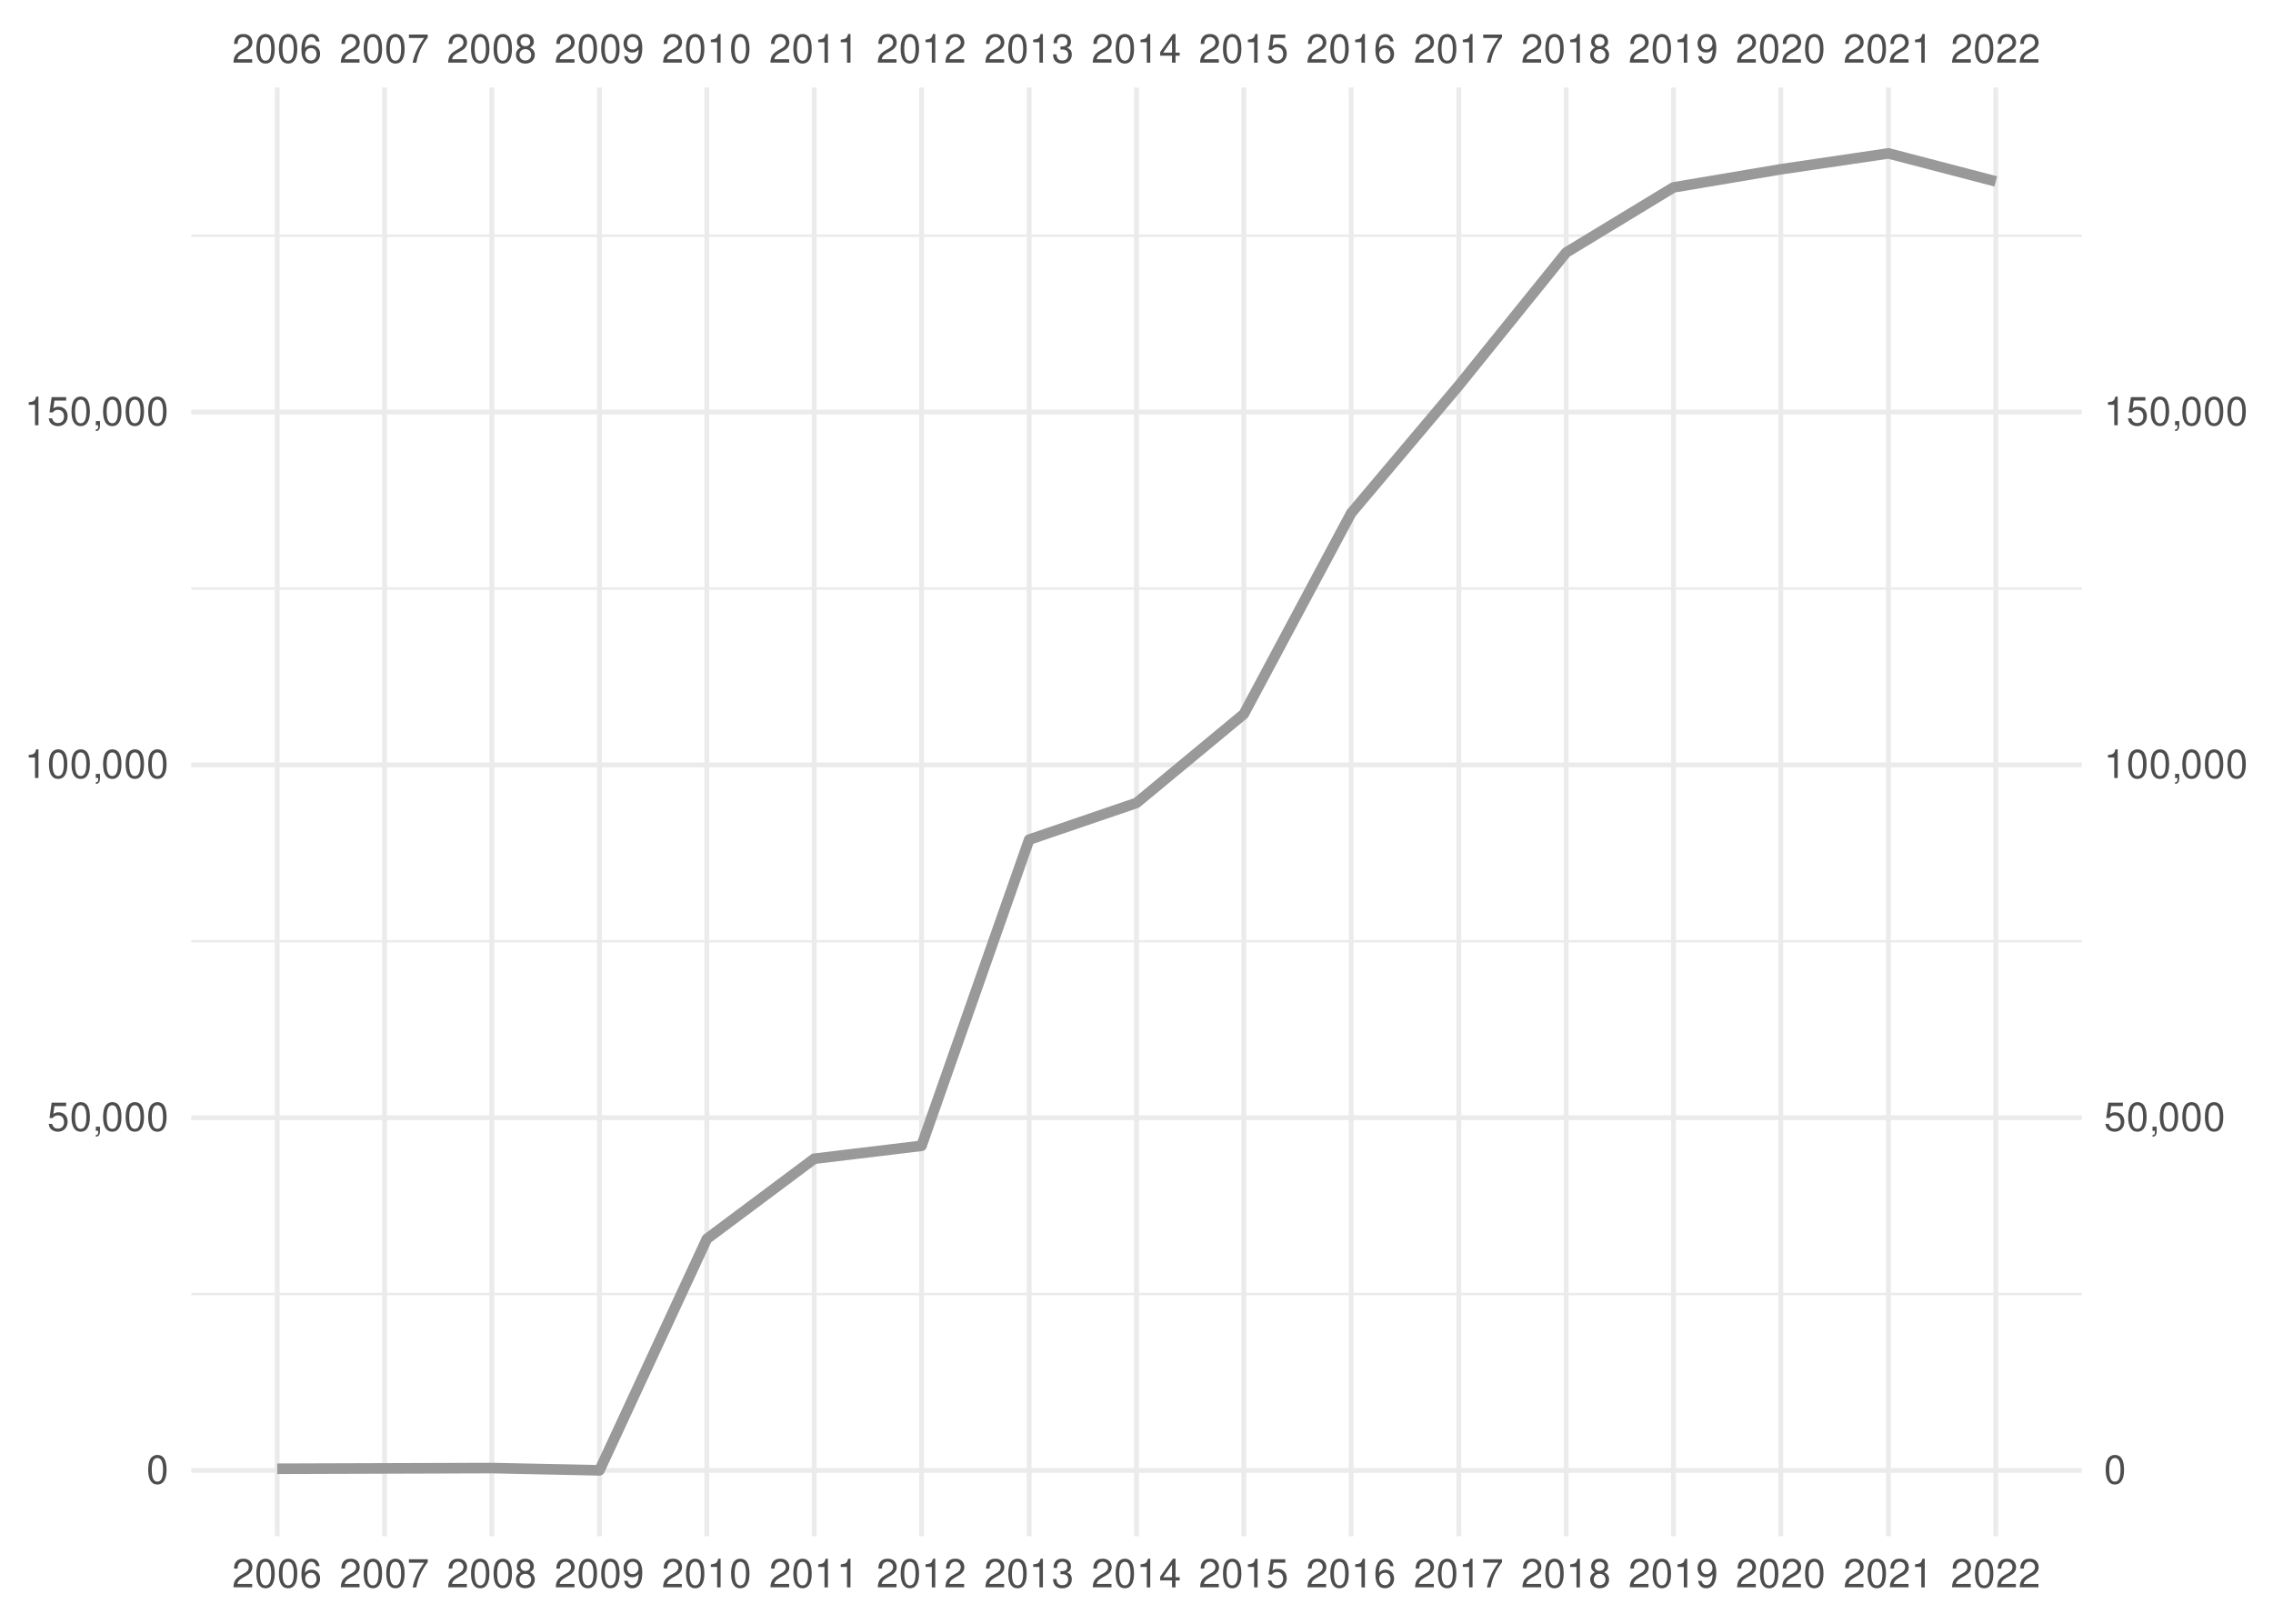
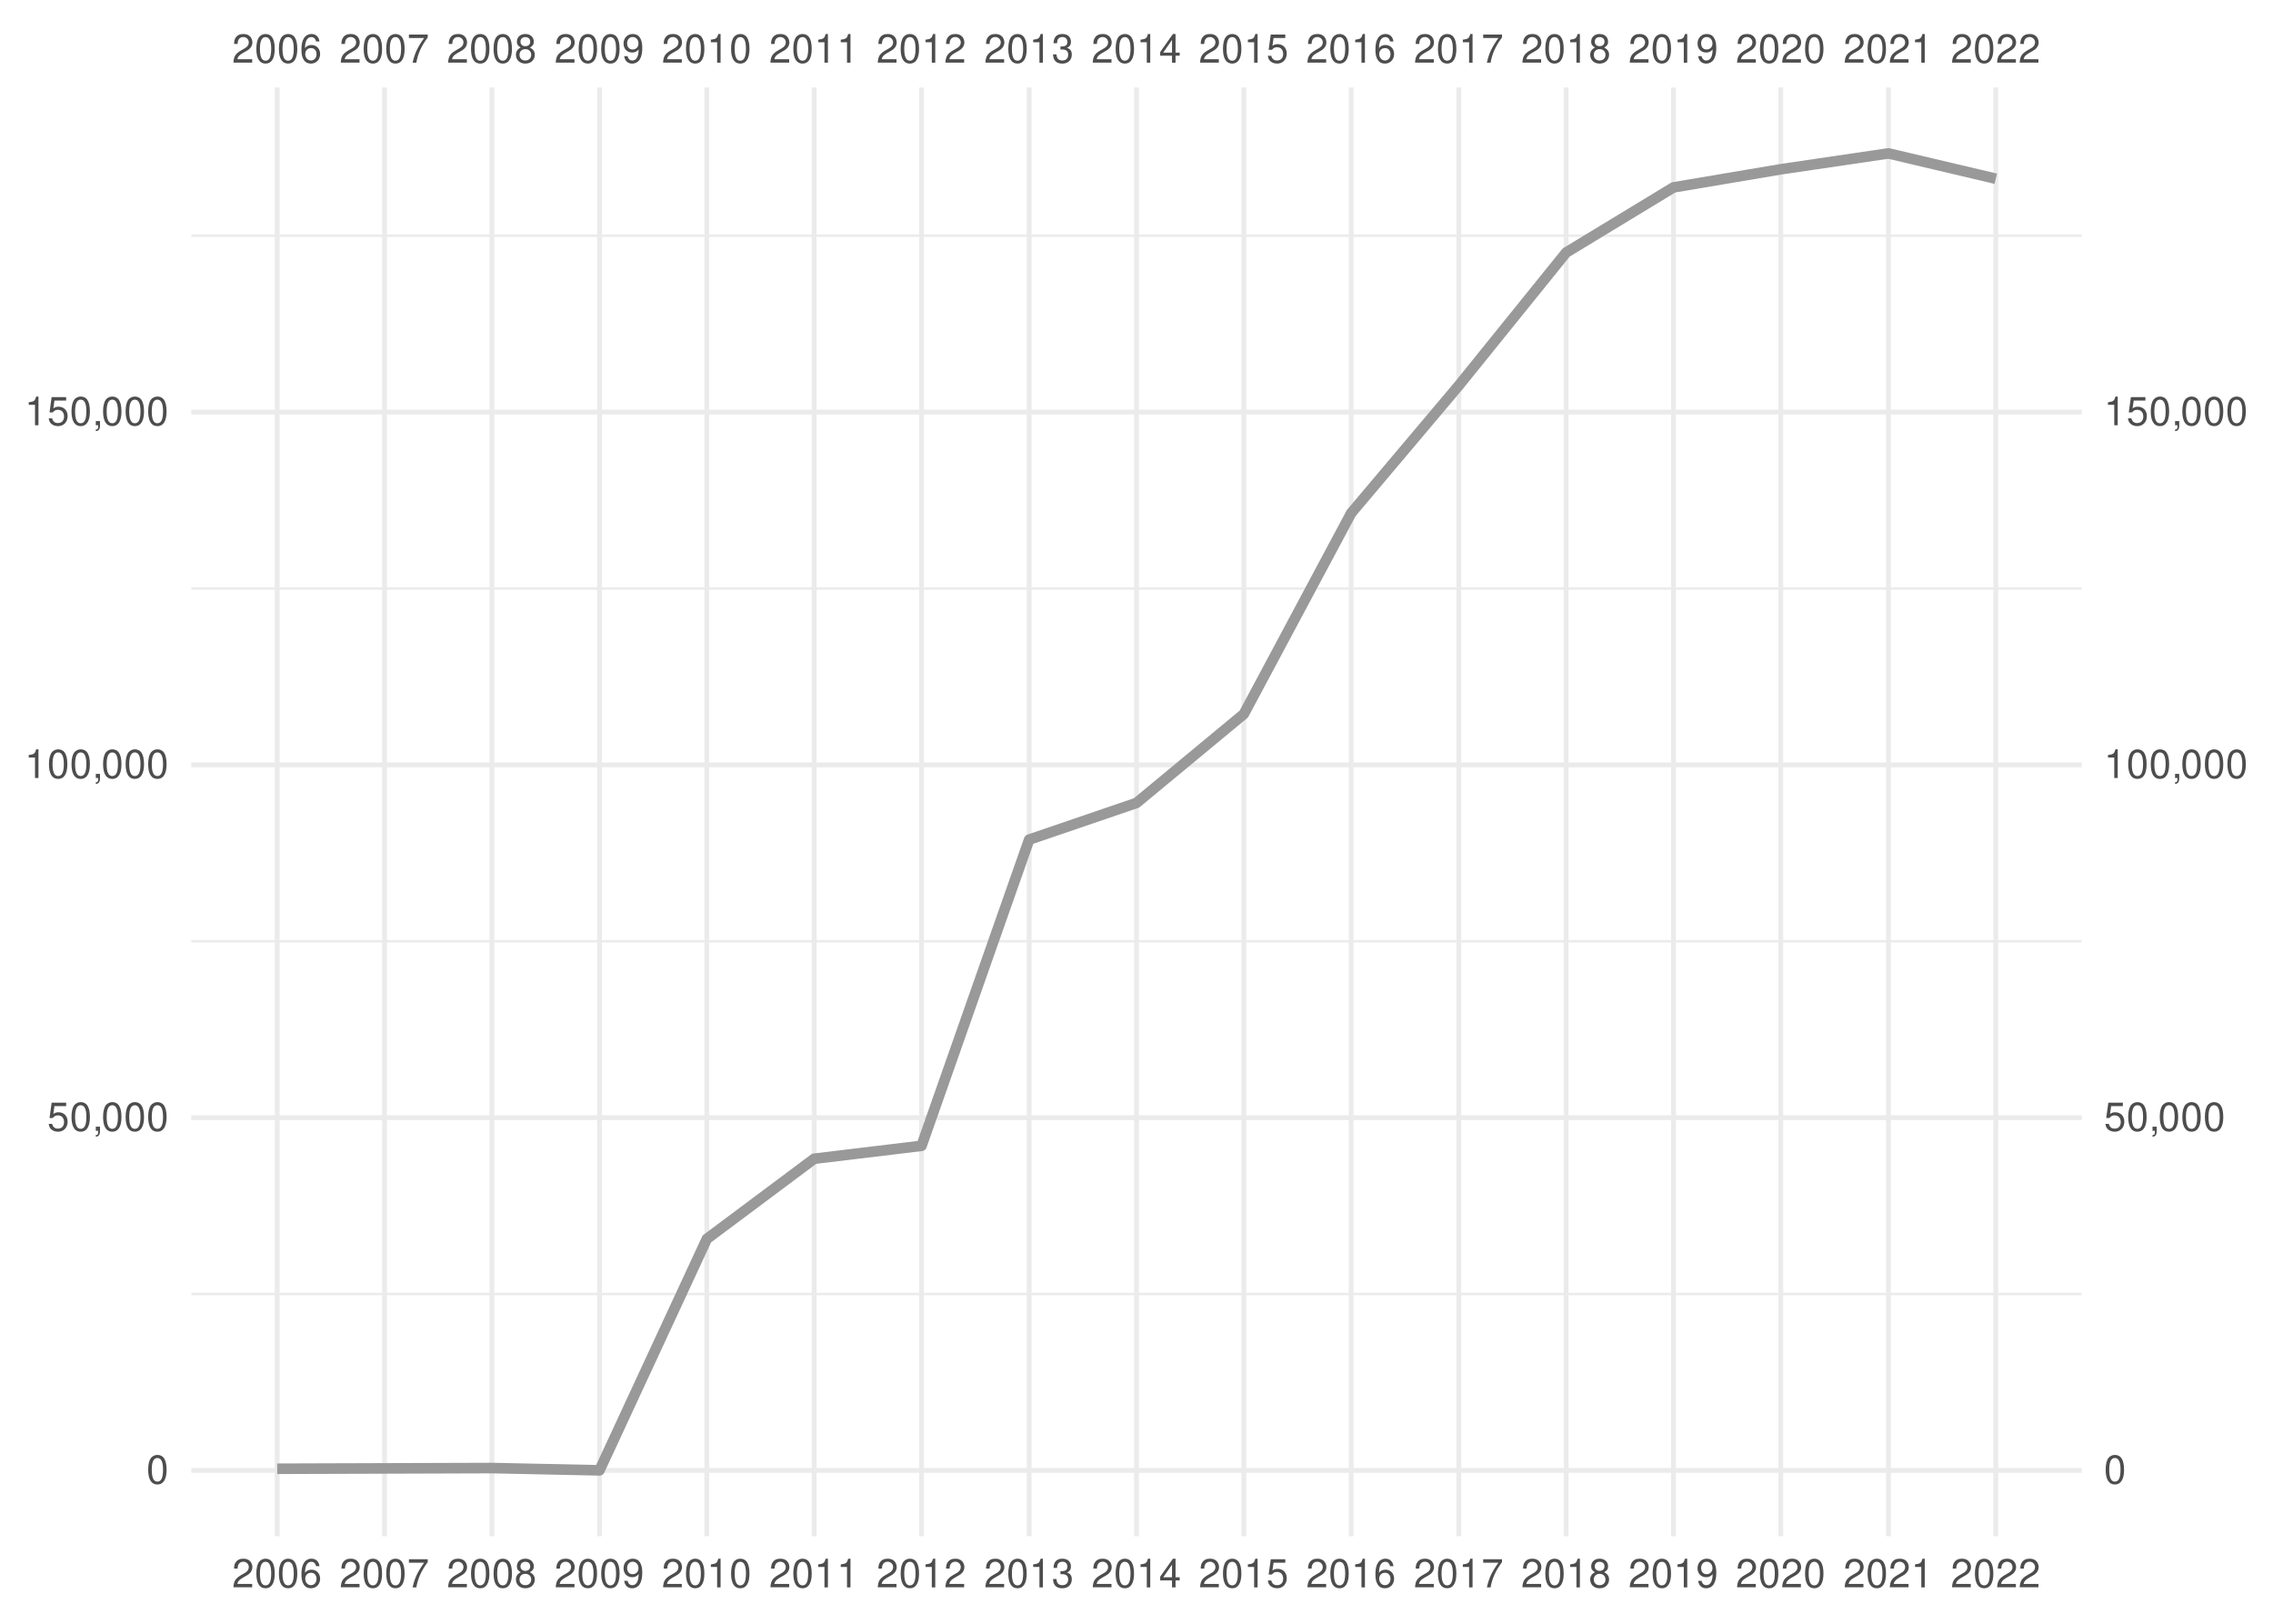
<svg xmlns="http://www.w3.org/2000/svg" xmlns:xlink="http://www.w3.org/1999/xlink" width="504pt" height="360pt" viewBox="0 0 504 360" version="1.1">
  <defs>
    <g>
      <symbol overflow="visible" id="glyph0-0">
        <path style="stroke:none;" d="" />
      </symbol>
      <symbol overflow="visible" id="glyph0-1">
        <path style="stroke:none;" d="M 4.453 -0.766 L 1.172 -0.766 C 1.25 -1.297 1.531 -1.625 2.297 -2.094 L 3.172 -2.594 C 4.047 -3.062 4.5 -3.719 4.5 -4.5 C 4.5 -5.031 4.281 -5.531 3.922 -5.875 C 3.547 -6.203 3.094 -6.359 2.5 -6.359 C 1.703 -6.359 1.125 -6.078 0.781 -5.531 C 0.547 -5.203 0.453 -4.797 0.438 -4.156 L 1.219 -4.156 C 1.234 -4.594 1.297 -4.844 1.406 -5.062 C 1.594 -5.438 2 -5.688 2.469 -5.688 C 3.172 -5.688 3.703 -5.172 3.703 -4.484 C 3.703 -3.969 3.406 -3.531 2.859 -3.219 L 2.047 -2.75 C 0.75 -2 0.375 -1.406 0.297 -0.016 L 4.453 -0.016 Z M 4.453 -0.766 " />
      </symbol>
      <symbol overflow="visible" id="glyph0-2">
        <path style="stroke:none;" d="M 2.422 -6.359 C 1.844 -6.359 1.312 -6.094 0.984 -5.672 C 0.578 -5.109 0.375 -4.25 0.375 -3.078 C 0.375 -0.938 1.078 0.203 2.422 0.203 C 3.734 0.203 4.453 -0.938 4.453 -3.031 C 4.453 -4.25 4.266 -5.078 3.859 -5.672 C 3.531 -6.109 3.016 -6.359 2.422 -6.359 Z M 2.422 -5.672 C 3.25 -5.672 3.672 -4.828 3.672 -3.094 C 3.672 -1.281 3.266 -0.438 2.406 -0.438 C 1.578 -0.438 1.172 -1.312 1.172 -3.062 C 1.172 -4.828 1.578 -5.672 2.422 -5.672 Z M 2.422 -5.672 " />
      </symbol>
      <symbol overflow="visible" id="glyph0-3">
        <path style="stroke:none;" d="M 4.375 -4.703 C 4.234 -5.75 3.562 -6.359 2.609 -6.359 C 1.922 -6.359 1.312 -6.031 0.938 -5.453 C 0.547 -4.828 0.375 -4.062 0.375 -2.906 C 0.375 -1.828 0.531 -1.156 0.906 -0.594 C 1.234 -0.078 1.781 0.203 2.469 0.203 C 3.656 0.203 4.516 -0.688 4.516 -1.922 C 4.516 -3.094 3.719 -3.922 2.609 -3.922 C 1.984 -3.922 1.5 -3.688 1.172 -3.234 C 1.172 -4.797 1.672 -5.672 2.562 -5.672 C 3.109 -5.672 3.484 -5.328 3.609 -4.703 Z M 2.5 -3.234 C 3.25 -3.234 3.719 -2.703 3.719 -1.859 C 3.719 -1.062 3.188 -0.484 2.484 -0.484 C 1.766 -0.484 1.219 -1.094 1.219 -1.906 C 1.219 -2.688 1.734 -3.234 2.5 -3.234 Z M 2.5 -3.234 " />
      </symbol>
      <symbol overflow="visible" id="glyph0-4">
        <path style="stroke:none;" d="M 4.578 -6.234 L 0.406 -6.234 L 0.406 -5.469 L 3.781 -5.469 C 2.281 -3.359 1.688 -2.047 1.219 0 L 2.047 0 C 2.391 -2 3.172 -3.719 4.578 -5.594 Z M 4.578 -6.234 " />
      </symbol>
      <symbol overflow="visible" id="glyph0-5">
        <path style="stroke:none;" d="M 3.438 -3.359 C 4.094 -3.75 4.297 -4.062 4.297 -4.656 C 4.297 -5.672 3.531 -6.359 2.422 -6.359 C 1.312 -6.359 0.547 -5.672 0.547 -4.672 C 0.547 -4.062 0.75 -3.75 1.391 -3.359 C 0.672 -2.984 0.328 -2.469 0.328 -1.766 C 0.328 -0.609 1.172 0.203 2.422 0.203 C 3.656 0.203 4.516 -0.609 4.516 -1.766 C 4.516 -2.469 4.156 -2.984 3.438 -3.359 Z M 2.422 -5.672 C 3.078 -5.672 3.5 -5.281 3.5 -4.641 C 3.5 -4.047 3.062 -3.656 2.422 -3.656 C 1.766 -3.656 1.344 -4.047 1.344 -4.656 C 1.344 -5.281 1.766 -5.672 2.422 -5.672 Z M 2.422 -3 C 3.188 -3 3.719 -2.484 3.719 -1.75 C 3.719 -0.984 3.203 -0.484 2.406 -0.484 C 1.641 -0.484 1.125 -1 1.125 -1.734 C 1.125 -2.5 1.641 -3 2.422 -3 Z M 2.422 -3 " />
      </symbol>
      <symbol overflow="visible" id="glyph0-6">
        <path style="stroke:none;" d="M 0.469 -1.453 C 0.609 -0.406 1.281 0.203 2.234 0.203 C 2.922 0.203 3.547 -0.125 3.922 -0.703 C 4.297 -1.328 4.484 -2.109 4.484 -3.25 C 4.484 -4.328 4.312 -5 3.953 -5.562 C 3.609 -6.094 3.062 -6.359 2.375 -6.359 C 1.188 -6.359 0.328 -5.469 0.328 -4.234 C 0.328 -3.062 1.125 -2.25 2.25 -2.25 C 2.844 -2.25 3.281 -2.453 3.672 -2.938 C 3.672 -1.359 3.172 -0.484 2.281 -0.484 C 1.734 -0.484 1.359 -0.828 1.234 -1.453 Z M 2.359 -5.688 C 3.094 -5.688 3.641 -5.078 3.641 -4.25 C 3.641 -3.469 3.109 -2.922 2.344 -2.922 C 1.594 -2.922 1.125 -3.453 1.125 -4.297 C 1.125 -5.109 1.641 -5.688 2.359 -5.688 Z M 2.359 -5.688 " />
      </symbol>
      <symbol overflow="visible" id="glyph0-7">
        <path style="stroke:none;" d="M 2.281 -4.531 L 2.281 0 L 3.047 0 L 3.047 -6.359 L 2.547 -6.359 C 2.266 -5.391 2.094 -5.25 0.891 -5.094 L 0.891 -4.531 Z M 2.281 -4.531 " />
      </symbol>
      <symbol overflow="visible" id="glyph0-8">
        <path style="stroke:none;" d="M 1.938 -2.922 L 2.359 -2.922 C 3.203 -2.922 3.656 -2.531 3.656 -1.766 C 3.656 -0.969 3.172 -0.484 2.375 -0.484 C 1.516 -0.484 1.109 -0.922 1.062 -1.844 L 0.281 -1.844 C 0.312 -1.344 0.406 -1 0.547 -0.719 C 0.875 -0.109 1.484 0.203 2.344 0.203 C 3.625 0.203 4.453 -0.578 4.453 -1.781 C 4.453 -2.594 4.141 -3.031 3.391 -3.297 C 3.969 -3.531 4.266 -3.969 4.266 -4.609 C 4.266 -5.703 3.547 -6.359 2.359 -6.359 C 1.109 -6.359 0.438 -5.656 0.406 -4.312 L 1.188 -4.312 C 1.203 -4.703 1.234 -4.922 1.328 -5.109 C 1.5 -5.469 1.891 -5.688 2.375 -5.688 C 3.062 -5.688 3.469 -5.266 3.469 -4.578 C 3.469 -4.141 3.312 -3.859 2.969 -3.719 C 2.766 -3.625 2.484 -3.594 1.938 -3.578 Z M 1.938 -2.922 " />
      </symbol>
      <symbol overflow="visible" id="glyph0-9">
        <path style="stroke:none;" d="M 2.875 -1.547 L 2.875 0 L 3.656 0 L 3.656 -1.547 L 4.578 -1.547 L 4.578 -2.234 L 3.656 -2.234 L 3.656 -6.359 L 3.078 -6.359 L 0.25 -2.359 L 0.25 -1.547 Z M 2.875 -2.234 L 0.922 -2.234 L 2.875 -5.047 Z M 2.875 -2.234 " />
      </symbol>
      <symbol overflow="visible" id="glyph0-10">
        <path style="stroke:none;" d="M 4.188 -6.234 L 0.969 -6.234 L 0.5 -2.844 L 1.219 -2.844 C 1.578 -3.266 1.875 -3.422 2.359 -3.422 C 3.203 -3.422 3.719 -2.844 3.719 -1.922 C 3.719 -1.031 3.203 -0.484 2.359 -0.484 C 1.688 -0.484 1.266 -0.828 1.078 -1.531 L 0.312 -1.531 C 0.406 -1.016 0.5 -0.781 0.688 -0.547 C 1.031 -0.078 1.672 0.203 2.375 0.203 C 3.641 0.203 4.516 -0.719 4.516 -2.031 C 4.516 -3.266 3.688 -4.109 2.5 -4.109 C 2.062 -4.109 1.703 -4 1.344 -3.734 L 1.594 -5.469 L 4.188 -5.469 Z M 4.188 -6.234 " />
      </symbol>
      <symbol overflow="visible" id="glyph0-11">
        <path style="stroke:none;" d="M 0.766 -0.922 L 0.766 0 L 1.297 0 L 1.297 0.156 C 1.297 0.766 1.172 0.938 0.766 0.953 L 0.766 1.297 C 1.344 1.312 1.688 0.891 1.688 0.141 L 1.688 -0.922 Z M 0.766 -0.922 " />
      </symbol>
    </g>
    <clipPath id="clip1">
      <path d="M 42.41 286 L 461.59 286 L 461.59 288 L 42.41 288 Z M 42.41 286 " />
    </clipPath>
    <clipPath id="clip2">
      <path d="M 42.41 208 L 461.59 208 L 461.59 209 L 42.41 209 Z M 42.41 208 " />
    </clipPath>
    <clipPath id="clip3">
      <path d="M 42.41 130 L 461.59 130 L 461.59 131 L 42.41 131 Z M 42.41 130 " />
    </clipPath>
    <clipPath id="clip4">
      <path d="M 42.41 51 L 461.59 51 L 461.59 53 L 42.41 53 Z M 42.41 51 " />
    </clipPath>
    <clipPath id="clip5">
      <path d="M 42.41 325 L 461.59 325 L 461.59 327 L 42.41 327 Z M 42.41 325 " />
    </clipPath>
    <clipPath id="clip6">
      <path d="M 42.41 247 L 461.59 247 L 461.59 249 L 42.41 249 Z M 42.41 247 " />
    </clipPath>
    <clipPath id="clip7">
      <path d="M 42.41 169 L 461.59 169 L 461.59 171 L 42.41 171 Z M 42.41 169 " />
    </clipPath>
    <clipPath id="clip8">
      <path d="M 42.41 90 L 461.59 90 L 461.59 92 L 42.41 92 Z M 42.41 90 " />
    </clipPath>
    <clipPath id="clip9">
      <path d="M 60 19.41 L 62 19.41 L 62 340.59 L 60 340.59 Z M 60 19.41 " />
    </clipPath>
    <clipPath id="clip10">
      <path d="M 84 19.41 L 86 19.41 L 86 340.59 L 84 340.59 Z M 84 19.41 " />
    </clipPath>
    <clipPath id="clip11">
      <path d="M 108 19.41 L 110 19.41 L 110 340.59 L 108 340.59 Z M 108 19.41 " />
    </clipPath>
    <clipPath id="clip12">
      <path d="M 132 19.41 L 134 19.41 L 134 340.59 L 132 340.59 Z M 132 19.41 " />
    </clipPath>
    <clipPath id="clip13">
      <path d="M 156 19.41 L 158 19.41 L 158 340.59 L 156 340.59 Z M 156 19.41 " />
    </clipPath>
    <clipPath id="clip14">
      <path d="M 179 19.41 L 182 19.41 L 182 340.59 L 179 340.59 Z M 179 19.41 " />
    </clipPath>
    <clipPath id="clip15">
      <path d="M 203 19.41 L 205 19.41 L 205 340.59 L 203 340.59 Z M 203 19.41 " />
    </clipPath>
    <clipPath id="clip16">
      <path d="M 227 19.41 L 229 19.41 L 229 340.59 L 227 340.59 Z M 227 19.41 " />
    </clipPath>
    <clipPath id="clip17">
      <path d="M 251 19.41 L 253 19.41 L 253 340.59 L 251 340.59 Z M 251 19.41 " />
    </clipPath>
    <clipPath id="clip18">
      <path d="M 275 19.41 L 277 19.41 L 277 340.59 L 275 340.59 Z M 275 19.41 " />
    </clipPath>
    <clipPath id="clip19">
      <path d="M 299 19.41 L 301 19.41 L 301 340.59 L 299 340.59 Z M 299 19.41 " />
    </clipPath>
    <clipPath id="clip20">
      <path d="M 322 19.41 L 325 19.41 L 325 340.59 L 322 340.59 Z M 322 19.41 " />
    </clipPath>
    <clipPath id="clip21">
      <path d="M 346 19.41 L 348 19.41 L 348 340.59 L 346 340.59 Z M 346 19.41 " />
    </clipPath>
    <clipPath id="clip22">
      <path d="M 370 19.41 L 372 19.41 L 372 340.59 L 370 340.59 Z M 370 19.41 " />
    </clipPath>
    <clipPath id="clip23">
      <path d="M 394 19.41 L 396 19.41 L 396 340.59 L 394 340.59 Z M 394 19.41 " />
    </clipPath>
    <clipPath id="clip24">
      <path d="M 418 19.41 L 420 19.41 L 420 340.59 L 418 340.59 Z M 418 19.41 " />
    </clipPath>
    <clipPath id="clip25">
      <path d="M 442 19.41 L 444 19.41 L 444 340.59 L 442 340.59 Z M 442 19.41 " />
    </clipPath>
  </defs>
  <g id="surface41">
    <rect x="0" y="0" width="504" height="360" style="fill:rgb(100%,100%,100%);fill-opacity:1;stroke:none;" />
    <g clip-path="url(#clip1)" clip-rule="nonzero">
      <path style="fill:none;stroke-width:0.533;stroke-linecap:butt;stroke-linejoin:round;stroke:rgb(92.157%,92.157%,92.157%);stroke-opacity:1;stroke-miterlimit:10;" d="M 42.41 286.902 L 461.59 286.902 " />
    </g>
    <g clip-path="url(#clip2)" clip-rule="nonzero">
      <path style="fill:none;stroke-width:0.533;stroke-linecap:butt;stroke-linejoin:round;stroke:rgb(92.157%,92.157%,92.157%);stroke-opacity:1;stroke-miterlimit:10;" d="M 42.41 208.688 L 461.59 208.688 " />
    </g>
    <g clip-path="url(#clip3)" clip-rule="nonzero">
      <path style="fill:none;stroke-width:0.533;stroke-linecap:butt;stroke-linejoin:round;stroke:rgb(92.157%,92.157%,92.157%);stroke-opacity:1;stroke-miterlimit:10;" d="M 42.41 130.473 L 461.59 130.473 " />
    </g>
    <g clip-path="url(#clip4)" clip-rule="nonzero">
      <path style="fill:none;stroke-width:0.533;stroke-linecap:butt;stroke-linejoin:round;stroke:rgb(92.157%,92.157%,92.157%);stroke-opacity:1;stroke-miterlimit:10;" d="M 42.41 52.258 L 461.59 52.258 " />
    </g>
    <g clip-path="url(#clip5)" clip-rule="nonzero">
      <path style="fill:none;stroke-width:1.067;stroke-linecap:butt;stroke-linejoin:round;stroke:rgb(92.157%,92.157%,92.157%);stroke-opacity:1;stroke-miterlimit:10;" d="M 42.41 326.012 L 461.59 326.012 " />
    </g>
    <g clip-path="url(#clip6)" clip-rule="nonzero">
      <path style="fill:none;stroke-width:1.067;stroke-linecap:butt;stroke-linejoin:round;stroke:rgb(92.157%,92.157%,92.157%);stroke-opacity:1;stroke-miterlimit:10;" d="M 42.41 247.797 L 461.59 247.797 " />
    </g>
    <g clip-path="url(#clip7)" clip-rule="nonzero">
      <path style="fill:none;stroke-width:1.067;stroke-linecap:butt;stroke-linejoin:round;stroke:rgb(92.157%,92.157%,92.157%);stroke-opacity:1;stroke-miterlimit:10;" d="M 42.41 169.578 L 461.59 169.578 " />
    </g>
    <g clip-path="url(#clip8)" clip-rule="nonzero">
      <path style="fill:none;stroke-width:1.067;stroke-linecap:butt;stroke-linejoin:round;stroke:rgb(92.157%,92.157%,92.157%);stroke-opacity:1;stroke-miterlimit:10;" d="M 42.41 91.363 L 461.59 91.363 " />
    </g>
    <g clip-path="url(#clip9)" clip-rule="nonzero">
      <path style="fill:none;stroke-width:1.067;stroke-linecap:butt;stroke-linejoin:round;stroke:rgb(92.157%,92.157%,92.157%);stroke-opacity:1;stroke-miterlimit:10;" d="M 61.465 340.59 L 61.465 19.41 " />
    </g>
    <g clip-path="url(#clip10)" clip-rule="nonzero">
      <path style="fill:none;stroke-width:1.067;stroke-linecap:butt;stroke-linejoin:round;stroke:rgb(92.157%,92.157%,92.157%);stroke-opacity:1;stroke-miterlimit:10;" d="M 85.266 340.59 L 85.266 19.41 " />
    </g>
    <g clip-path="url(#clip11)" clip-rule="nonzero">
      <path style="fill:none;stroke-width:1.067;stroke-linecap:butt;stroke-linejoin:round;stroke:rgb(92.157%,92.157%,92.157%);stroke-opacity:1;stroke-miterlimit:10;" d="M 109.066 340.59 L 109.066 19.41 " />
    </g>
    <g clip-path="url(#clip12)" clip-rule="nonzero">
      <path style="fill:none;stroke-width:1.067;stroke-linecap:butt;stroke-linejoin:round;stroke:rgb(92.157%,92.157%,92.157%);stroke-opacity:1;stroke-miterlimit:10;" d="M 132.93 340.59 L 132.93 19.41 " />
    </g>
    <g clip-path="url(#clip13)" clip-rule="nonzero">
      <path style="fill:none;stroke-width:1.067;stroke-linecap:butt;stroke-linejoin:round;stroke:rgb(92.157%,92.157%,92.157%);stroke-opacity:1;stroke-miterlimit:10;" d="M 156.73 340.59 L 156.73 19.41 " />
    </g>
    <g clip-path="url(#clip14)" clip-rule="nonzero">
      <path style="fill:none;stroke-width:1.067;stroke-linecap:butt;stroke-linejoin:round;stroke:rgb(92.157%,92.157%,92.157%);stroke-opacity:1;stroke-miterlimit:10;" d="M 180.531 340.59 L 180.531 19.41 " />
    </g>
    <g clip-path="url(#clip15)" clip-rule="nonzero">
      <path style="fill:none;stroke-width:1.067;stroke-linecap:butt;stroke-linejoin:round;stroke:rgb(92.157%,92.157%,92.157%);stroke-opacity:1;stroke-miterlimit:10;" d="M 204.332 340.59 L 204.332 19.41 " />
    </g>
    <g clip-path="url(#clip16)" clip-rule="nonzero">
      <path style="fill:none;stroke-width:1.067;stroke-linecap:butt;stroke-linejoin:round;stroke:rgb(92.157%,92.157%,92.157%);stroke-opacity:1;stroke-miterlimit:10;" d="M 228.199 340.59 L 228.199 19.41 " />
    </g>
    <g clip-path="url(#clip17)" clip-rule="nonzero">
      <path style="fill:none;stroke-width:1.067;stroke-linecap:butt;stroke-linejoin:round;stroke:rgb(92.157%,92.157%,92.157%);stroke-opacity:1;stroke-miterlimit:10;" d="M 252 340.59 L 252 19.41 " />
    </g>
    <g clip-path="url(#clip18)" clip-rule="nonzero">
      <path style="fill:none;stroke-width:1.067;stroke-linecap:butt;stroke-linejoin:round;stroke:rgb(92.157%,92.157%,92.157%);stroke-opacity:1;stroke-miterlimit:10;" d="M 275.801 340.59 L 275.801 19.41 " />
    </g>
    <g clip-path="url(#clip19)" clip-rule="nonzero">
      <path style="fill:none;stroke-width:1.067;stroke-linecap:butt;stroke-linejoin:round;stroke:rgb(92.157%,92.157%,92.157%);stroke-opacity:1;stroke-miterlimit:10;" d="M 299.602 340.59 L 299.602 19.41 " />
    </g>
    <g clip-path="url(#clip20)" clip-rule="nonzero">
      <path style="fill:none;stroke-width:1.067;stroke-linecap:butt;stroke-linejoin:round;stroke:rgb(92.157%,92.157%,92.157%);stroke-opacity:1;stroke-miterlimit:10;" d="M 323.469 340.59 L 323.469 19.41 " />
    </g>
    <g clip-path="url(#clip21)" clip-rule="nonzero">
      <path style="fill:none;stroke-width:1.067;stroke-linecap:butt;stroke-linejoin:round;stroke:rgb(92.157%,92.157%,92.157%);stroke-opacity:1;stroke-miterlimit:10;" d="M 347.27 340.59 L 347.27 19.41 " />
    </g>
    <g clip-path="url(#clip22)" clip-rule="nonzero">
      <path style="fill:none;stroke-width:1.067;stroke-linecap:butt;stroke-linejoin:round;stroke:rgb(92.157%,92.157%,92.157%);stroke-opacity:1;stroke-miterlimit:10;" d="M 371.07 340.59 L 371.07 19.41 " />
    </g>
    <g clip-path="url(#clip23)" clip-rule="nonzero">
      <path style="fill:none;stroke-width:1.067;stroke-linecap:butt;stroke-linejoin:round;stroke:rgb(92.157%,92.157%,92.157%);stroke-opacity:1;stroke-miterlimit:10;" d="M 394.867 340.59 L 394.867 19.41 " />
    </g>
    <g clip-path="url(#clip24)" clip-rule="nonzero">
      <path style="fill:none;stroke-width:1.067;stroke-linecap:butt;stroke-linejoin:round;stroke:rgb(92.157%,92.157%,92.157%);stroke-opacity:1;stroke-miterlimit:10;" d="M 418.734 340.59 L 418.734 19.41 " />
    </g>
    <g clip-path="url(#clip25)" clip-rule="nonzero">
      <path style="fill:none;stroke-width:1.067;stroke-linecap:butt;stroke-linejoin:round;stroke:rgb(92.157%,92.157%,92.157%);stroke-opacity:1;stroke-miterlimit:10;" d="M 442.535 340.59 L 442.535 19.41 " />
    </g>
-     <path style="fill:none;stroke-width:2.347;stroke-linecap:butt;stroke-linejoin:round;stroke:rgb(60%,60%,60%);stroke-opacity:1;stroke-miterlimit:10;" d="M 61.465 325.637 L 109.066 325.484 L 132.93 325.988 L 156.73 274.68 L 180.531 256.906 L 204.332 254.039 L 228.199 186.152 L 252 178.02 L 275.801 158.309 L 299.602 113.762 L 323.469 85.469 L 347.27 55.988 L 371.07 41.547 L 394.867 37.531 L 418.734 34.012 L 442.535 40.219 " />
+     <path style="fill:none;stroke-width:2.347;stroke-linecap:butt;stroke-linejoin:round;stroke:rgb(60%,60%,60%);stroke-opacity:1;stroke-miterlimit:10;" d="M 61.465 325.637 L 109.066 325.484 L 132.93 325.988 L 156.73 274.68 L 180.531 256.906 L 204.332 254.039 L 228.199 186.152 L 252 178.02 L 275.801 158.309 L 299.602 113.762 L 323.469 85.469 L 347.27 55.988 L 371.07 41.547 L 394.867 37.531 L 418.734 34.012 L 442.535 39.625 " />
    <g style="fill:rgb(30.196%,30.196%,30.196%);fill-opacity:1;">
      <use xlink:href="#glyph0-1" x="51.465" y="13.896" />
      <use xlink:href="#glyph0-2" x="56.465" y="13.896" />
      <use xlink:href="#glyph0-2" x="61.465" y="13.896" />
      <use xlink:href="#glyph0-3" x="66.465" y="13.896" />
    </g>
    <g style="fill:rgb(30.196%,30.196%,30.196%);fill-opacity:1;">
      <use xlink:href="#glyph0-1" x="75.266" y="13.896" />
      <use xlink:href="#glyph0-2" x="80.266" y="13.896" />
      <use xlink:href="#glyph0-2" x="85.266" y="13.896" />
      <use xlink:href="#glyph0-4" x="90.266" y="13.896" />
    </g>
    <g style="fill:rgb(30.196%,30.196%,30.196%);fill-opacity:1;">
      <use xlink:href="#glyph0-1" x="99.066" y="13.896" />
      <use xlink:href="#glyph0-2" x="104.066" y="13.896" />
      <use xlink:href="#glyph0-2" x="109.066" y="13.896" />
      <use xlink:href="#glyph0-5" x="114.066" y="13.896" />
    </g>
    <g style="fill:rgb(30.196%,30.196%,30.196%);fill-opacity:1;">
      <use xlink:href="#glyph0-1" x="122.93" y="13.896" />
      <use xlink:href="#glyph0-2" x="127.93" y="13.896" />
      <use xlink:href="#glyph0-2" x="132.93" y="13.896" />
      <use xlink:href="#glyph0-6" x="137.93" y="13.896" />
    </g>
    <g style="fill:rgb(30.196%,30.196%,30.196%);fill-opacity:1;">
      <use xlink:href="#glyph0-1" x="146.73" y="13.896" />
      <use xlink:href="#glyph0-2" x="151.73" y="13.896" />
      <use xlink:href="#glyph0-7" x="156.73" y="13.896" />
      <use xlink:href="#glyph0-2" x="161.73" y="13.896" />
    </g>
    <g style="fill:rgb(30.196%,30.196%,30.196%);fill-opacity:1;">
      <use xlink:href="#glyph0-1" x="170.531" y="13.896" />
      <use xlink:href="#glyph0-2" x="175.531" y="13.896" />
      <use xlink:href="#glyph0-7" x="180.531" y="13.896" />
      <use xlink:href="#glyph0-7" x="185.531" y="13.896" />
    </g>
    <g style="fill:rgb(30.196%,30.196%,30.196%);fill-opacity:1;">
      <use xlink:href="#glyph0-1" x="194.332" y="13.896" />
      <use xlink:href="#glyph0-2" x="199.332" y="13.896" />
      <use xlink:href="#glyph0-7" x="204.332" y="13.896" />
      <use xlink:href="#glyph0-1" x="209.332" y="13.896" />
    </g>
    <g style="fill:rgb(30.196%,30.196%,30.196%);fill-opacity:1;">
      <use xlink:href="#glyph0-1" x="218.199" y="13.896" />
      <use xlink:href="#glyph0-2" x="223.199" y="13.896" />
      <use xlink:href="#glyph0-7" x="228.199" y="13.896" />
      <use xlink:href="#glyph0-8" x="233.199" y="13.896" />
    </g>
    <g style="fill:rgb(30.196%,30.196%,30.196%);fill-opacity:1;">
      <use xlink:href="#glyph0-1" x="242" y="13.896" />
      <use xlink:href="#glyph0-2" x="247" y="13.896" />
      <use xlink:href="#glyph0-7" x="252" y="13.896" />
      <use xlink:href="#glyph0-9" x="257" y="13.896" />
    </g>
    <g style="fill:rgb(30.196%,30.196%,30.196%);fill-opacity:1;">
      <use xlink:href="#glyph0-1" x="265.801" y="13.896" />
      <use xlink:href="#glyph0-2" x="270.801" y="13.896" />
      <use xlink:href="#glyph0-7" x="275.801" y="13.896" />
      <use xlink:href="#glyph0-10" x="280.801" y="13.896" />
    </g>
    <g style="fill:rgb(30.196%,30.196%,30.196%);fill-opacity:1;">
      <use xlink:href="#glyph0-1" x="289.602" y="13.896" />
      <use xlink:href="#glyph0-2" x="294.602" y="13.896" />
      <use xlink:href="#glyph0-7" x="299.602" y="13.896" />
      <use xlink:href="#glyph0-3" x="304.602" y="13.896" />
    </g>
    <g style="fill:rgb(30.196%,30.196%,30.196%);fill-opacity:1;">
      <use xlink:href="#glyph0-1" x="313.469" y="13.896" />
      <use xlink:href="#glyph0-2" x="318.469" y="13.896" />
      <use xlink:href="#glyph0-7" x="323.469" y="13.896" />
      <use xlink:href="#glyph0-4" x="328.469" y="13.896" />
    </g>
    <g style="fill:rgb(30.196%,30.196%,30.196%);fill-opacity:1;">
      <use xlink:href="#glyph0-1" x="337.27" y="13.896" />
      <use xlink:href="#glyph0-2" x="342.27" y="13.896" />
      <use xlink:href="#glyph0-7" x="347.27" y="13.896" />
      <use xlink:href="#glyph0-5" x="352.27" y="13.896" />
    </g>
    <g style="fill:rgb(30.196%,30.196%,30.196%);fill-opacity:1;">
      <use xlink:href="#glyph0-1" x="361.07" y="13.896" />
      <use xlink:href="#glyph0-2" x="366.07" y="13.896" />
      <use xlink:href="#glyph0-7" x="371.07" y="13.896" />
      <use xlink:href="#glyph0-6" x="376.07" y="13.896" />
    </g>
    <g style="fill:rgb(30.196%,30.196%,30.196%);fill-opacity:1;">
      <use xlink:href="#glyph0-1" x="384.867" y="13.896" />
      <use xlink:href="#glyph0-2" x="389.867" y="13.896" />
      <use xlink:href="#glyph0-1" x="394.867" y="13.896" />
      <use xlink:href="#glyph0-2" x="399.867" y="13.896" />
    </g>
    <g style="fill:rgb(30.196%,30.196%,30.196%);fill-opacity:1;">
      <use xlink:href="#glyph0-1" x="408.734" y="13.896" />
      <use xlink:href="#glyph0-2" x="413.734" y="13.896" />
      <use xlink:href="#glyph0-1" x="418.734" y="13.896" />
      <use xlink:href="#glyph0-7" x="423.734" y="13.896" />
    </g>
    <g style="fill:rgb(30.196%,30.196%,30.196%);fill-opacity:1;">
      <use xlink:href="#glyph0-1" x="432.535" y="13.896" />
      <use xlink:href="#glyph0-2" x="437.535" y="13.896" />
      <use xlink:href="#glyph0-1" x="442.535" y="13.896" />
      <use xlink:href="#glyph0-1" x="447.535" y="13.896" />
    </g>
    <g style="fill:rgb(30.196%,30.196%,30.196%);fill-opacity:1;">
      <use xlink:href="#glyph0-2" x="32.48" y="328.927" />
    </g>
    <g style="fill:rgb(30.196%,30.196%,30.196%);fill-opacity:1;">
      <use xlink:href="#glyph0-10" x="10.48" y="250.712" />
      <use xlink:href="#glyph0-2" x="15.48" y="250.712" />
      <use xlink:href="#glyph0-11" x="20.48" y="250.712" />
      <use xlink:href="#glyph0-2" x="22.48" y="250.712" />
      <use xlink:href="#glyph0-2" x="27.48" y="250.712" />
      <use xlink:href="#glyph0-2" x="32.48" y="250.712" />
    </g>
    <g style="fill:rgb(30.196%,30.196%,30.196%);fill-opacity:1;">
      <use xlink:href="#glyph0-7" x="5.48" y="172.493" />
      <use xlink:href="#glyph0-2" x="10.48" y="172.493" />
      <use xlink:href="#glyph0-2" x="15.48" y="172.493" />
      <use xlink:href="#glyph0-11" x="20.48" y="172.493" />
      <use xlink:href="#glyph0-2" x="22.48" y="172.493" />
      <use xlink:href="#glyph0-2" x="27.48" y="172.493" />
      <use xlink:href="#glyph0-2" x="32.48" y="172.493" />
    </g>
    <g style="fill:rgb(30.196%,30.196%,30.196%);fill-opacity:1;">
      <use xlink:href="#glyph0-7" x="5.48" y="94.278" />
      <use xlink:href="#glyph0-10" x="10.48" y="94.278" />
      <use xlink:href="#glyph0-2" x="15.48" y="94.278" />
      <use xlink:href="#glyph0-11" x="20.48" y="94.278" />
      <use xlink:href="#glyph0-2" x="22.48" y="94.278" />
      <use xlink:href="#glyph0-2" x="27.48" y="94.278" />
      <use xlink:href="#glyph0-2" x="32.48" y="94.278" />
    </g>
    <g style="fill:rgb(30.196%,30.196%,30.196%);fill-opacity:1;">
      <use xlink:href="#glyph0-2" x="466.52" y="328.927" />
    </g>
    <g style="fill:rgb(30.196%,30.196%,30.196%);fill-opacity:1;">
      <use xlink:href="#glyph0-10" x="466.52" y="250.712" />
      <use xlink:href="#glyph0-2" x="471.52" y="250.712" />
      <use xlink:href="#glyph0-11" x="476.52" y="250.712" />
      <use xlink:href="#glyph0-2" x="478.52" y="250.712" />
      <use xlink:href="#glyph0-2" x="483.52" y="250.712" />
      <use xlink:href="#glyph0-2" x="488.52" y="250.712" />
    </g>
    <g style="fill:rgb(30.196%,30.196%,30.196%);fill-opacity:1;">
      <use xlink:href="#glyph0-7" x="466.52" y="172.493" />
      <use xlink:href="#glyph0-2" x="471.52" y="172.493" />
      <use xlink:href="#glyph0-2" x="476.52" y="172.493" />
      <use xlink:href="#glyph0-11" x="481.52" y="172.493" />
      <use xlink:href="#glyph0-2" x="483.52" y="172.493" />
      <use xlink:href="#glyph0-2" x="488.52" y="172.493" />
      <use xlink:href="#glyph0-2" x="493.52" y="172.493" />
    </g>
    <g style="fill:rgb(30.196%,30.196%,30.196%);fill-opacity:1;">
      <use xlink:href="#glyph0-7" x="466.52" y="94.278" />
      <use xlink:href="#glyph0-10" x="471.52" y="94.278" />
      <use xlink:href="#glyph0-2" x="476.52" y="94.278" />
      <use xlink:href="#glyph0-11" x="481.52" y="94.278" />
      <use xlink:href="#glyph0-2" x="483.52" y="94.278" />
      <use xlink:href="#glyph0-2" x="488.52" y="94.278" />
      <use xlink:href="#glyph0-2" x="493.52" y="94.278" />
    </g>
    <g style="fill:rgb(30.196%,30.196%,30.196%);fill-opacity:1;">
      <use xlink:href="#glyph0-1" x="51.465" y="351.935" />
      <use xlink:href="#glyph0-2" x="56.465" y="351.935" />
      <use xlink:href="#glyph0-2" x="61.465" y="351.935" />
      <use xlink:href="#glyph0-3" x="66.465" y="351.935" />
    </g>
    <g style="fill:rgb(30.196%,30.196%,30.196%);fill-opacity:1;">
      <use xlink:href="#glyph0-1" x="75.266" y="351.935" />
      <use xlink:href="#glyph0-2" x="80.266" y="351.935" />
      <use xlink:href="#glyph0-2" x="85.266" y="351.935" />
      <use xlink:href="#glyph0-4" x="90.266" y="351.935" />
    </g>
    <g style="fill:rgb(30.196%,30.196%,30.196%);fill-opacity:1;">
      <use xlink:href="#glyph0-1" x="99.066" y="351.935" />
      <use xlink:href="#glyph0-2" x="104.066" y="351.935" />
      <use xlink:href="#glyph0-2" x="109.066" y="351.935" />
      <use xlink:href="#glyph0-5" x="114.066" y="351.935" />
    </g>
    <g style="fill:rgb(30.196%,30.196%,30.196%);fill-opacity:1;">
      <use xlink:href="#glyph0-1" x="122.93" y="351.935" />
      <use xlink:href="#glyph0-2" x="127.93" y="351.935" />
      <use xlink:href="#glyph0-2" x="132.93" y="351.935" />
      <use xlink:href="#glyph0-6" x="137.93" y="351.935" />
    </g>
    <g style="fill:rgb(30.196%,30.196%,30.196%);fill-opacity:1;">
      <use xlink:href="#glyph0-1" x="146.73" y="351.935" />
      <use xlink:href="#glyph0-2" x="151.73" y="351.935" />
      <use xlink:href="#glyph0-7" x="156.73" y="351.935" />
      <use xlink:href="#glyph0-2" x="161.73" y="351.935" />
    </g>
    <g style="fill:rgb(30.196%,30.196%,30.196%);fill-opacity:1;">
      <use xlink:href="#glyph0-1" x="170.531" y="351.935" />
      <use xlink:href="#glyph0-2" x="175.531" y="351.935" />
      <use xlink:href="#glyph0-7" x="180.531" y="351.935" />
      <use xlink:href="#glyph0-7" x="185.531" y="351.935" />
    </g>
    <g style="fill:rgb(30.196%,30.196%,30.196%);fill-opacity:1;">
      <use xlink:href="#glyph0-1" x="194.332" y="351.935" />
      <use xlink:href="#glyph0-2" x="199.332" y="351.935" />
      <use xlink:href="#glyph0-7" x="204.332" y="351.935" />
      <use xlink:href="#glyph0-1" x="209.332" y="351.935" />
    </g>
    <g style="fill:rgb(30.196%,30.196%,30.196%);fill-opacity:1;">
      <use xlink:href="#glyph0-1" x="218.199" y="351.935" />
      <use xlink:href="#glyph0-2" x="223.199" y="351.935" />
      <use xlink:href="#glyph0-7" x="228.199" y="351.935" />
      <use xlink:href="#glyph0-8" x="233.199" y="351.935" />
    </g>
    <g style="fill:rgb(30.196%,30.196%,30.196%);fill-opacity:1;">
      <use xlink:href="#glyph0-1" x="242" y="351.935" />
      <use xlink:href="#glyph0-2" x="247" y="351.935" />
      <use xlink:href="#glyph0-7" x="252" y="351.935" />
      <use xlink:href="#glyph0-9" x="257" y="351.935" />
    </g>
    <g style="fill:rgb(30.196%,30.196%,30.196%);fill-opacity:1;">
      <use xlink:href="#glyph0-1" x="265.801" y="351.935" />
      <use xlink:href="#glyph0-2" x="270.801" y="351.935" />
      <use xlink:href="#glyph0-7" x="275.801" y="351.935" />
      <use xlink:href="#glyph0-10" x="280.801" y="351.935" />
    </g>
    <g style="fill:rgb(30.196%,30.196%,30.196%);fill-opacity:1;">
      <use xlink:href="#glyph0-1" x="289.602" y="351.935" />
      <use xlink:href="#glyph0-2" x="294.602" y="351.935" />
      <use xlink:href="#glyph0-7" x="299.602" y="351.935" />
      <use xlink:href="#glyph0-3" x="304.602" y="351.935" />
    </g>
    <g style="fill:rgb(30.196%,30.196%,30.196%);fill-opacity:1;">
      <use xlink:href="#glyph0-1" x="313.469" y="351.935" />
      <use xlink:href="#glyph0-2" x="318.469" y="351.935" />
      <use xlink:href="#glyph0-7" x="323.469" y="351.935" />
      <use xlink:href="#glyph0-4" x="328.469" y="351.935" />
    </g>
    <g style="fill:rgb(30.196%,30.196%,30.196%);fill-opacity:1;">
      <use xlink:href="#glyph0-1" x="337.27" y="351.935" />
      <use xlink:href="#glyph0-2" x="342.27" y="351.935" />
      <use xlink:href="#glyph0-7" x="347.27" y="351.935" />
      <use xlink:href="#glyph0-5" x="352.27" y="351.935" />
    </g>
    <g style="fill:rgb(30.196%,30.196%,30.196%);fill-opacity:1;">
      <use xlink:href="#glyph0-1" x="361.07" y="351.935" />
      <use xlink:href="#glyph0-2" x="366.07" y="351.935" />
      <use xlink:href="#glyph0-7" x="371.07" y="351.935" />
      <use xlink:href="#glyph0-6" x="376.07" y="351.935" />
    </g>
    <g style="fill:rgb(30.196%,30.196%,30.196%);fill-opacity:1;">
      <use xlink:href="#glyph0-1" x="384.867" y="351.935" />
      <use xlink:href="#glyph0-2" x="389.867" y="351.935" />
      <use xlink:href="#glyph0-1" x="394.867" y="351.935" />
      <use xlink:href="#glyph0-2" x="399.867" y="351.935" />
    </g>
    <g style="fill:rgb(30.196%,30.196%,30.196%);fill-opacity:1;">
      <use xlink:href="#glyph0-1" x="408.734" y="351.935" />
      <use xlink:href="#glyph0-2" x="413.734" y="351.935" />
      <use xlink:href="#glyph0-1" x="418.734" y="351.935" />
      <use xlink:href="#glyph0-7" x="423.734" y="351.935" />
    </g>
    <g style="fill:rgb(30.196%,30.196%,30.196%);fill-opacity:1;">
      <use xlink:href="#glyph0-1" x="432.535" y="351.935" />
      <use xlink:href="#glyph0-2" x="437.535" y="351.935" />
      <use xlink:href="#glyph0-1" x="442.535" y="351.935" />
      <use xlink:href="#glyph0-1" x="447.535" y="351.935" />
    </g>
  </g>
</svg>
